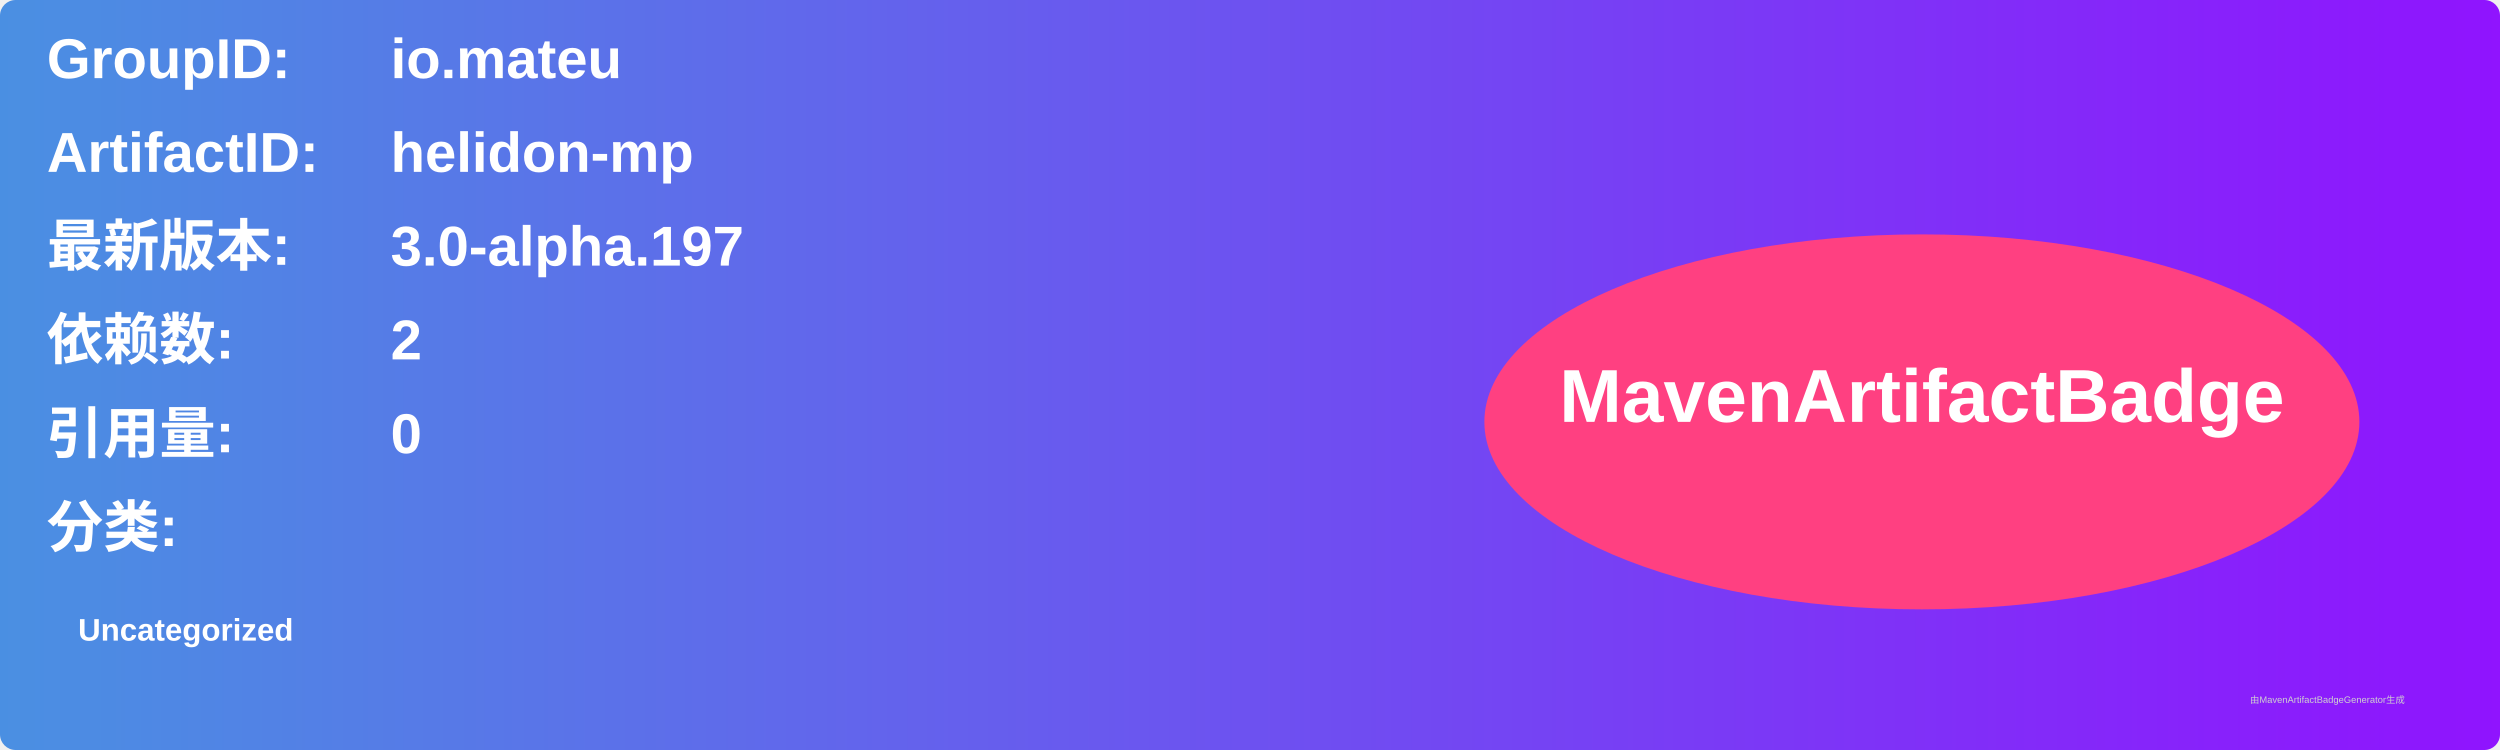
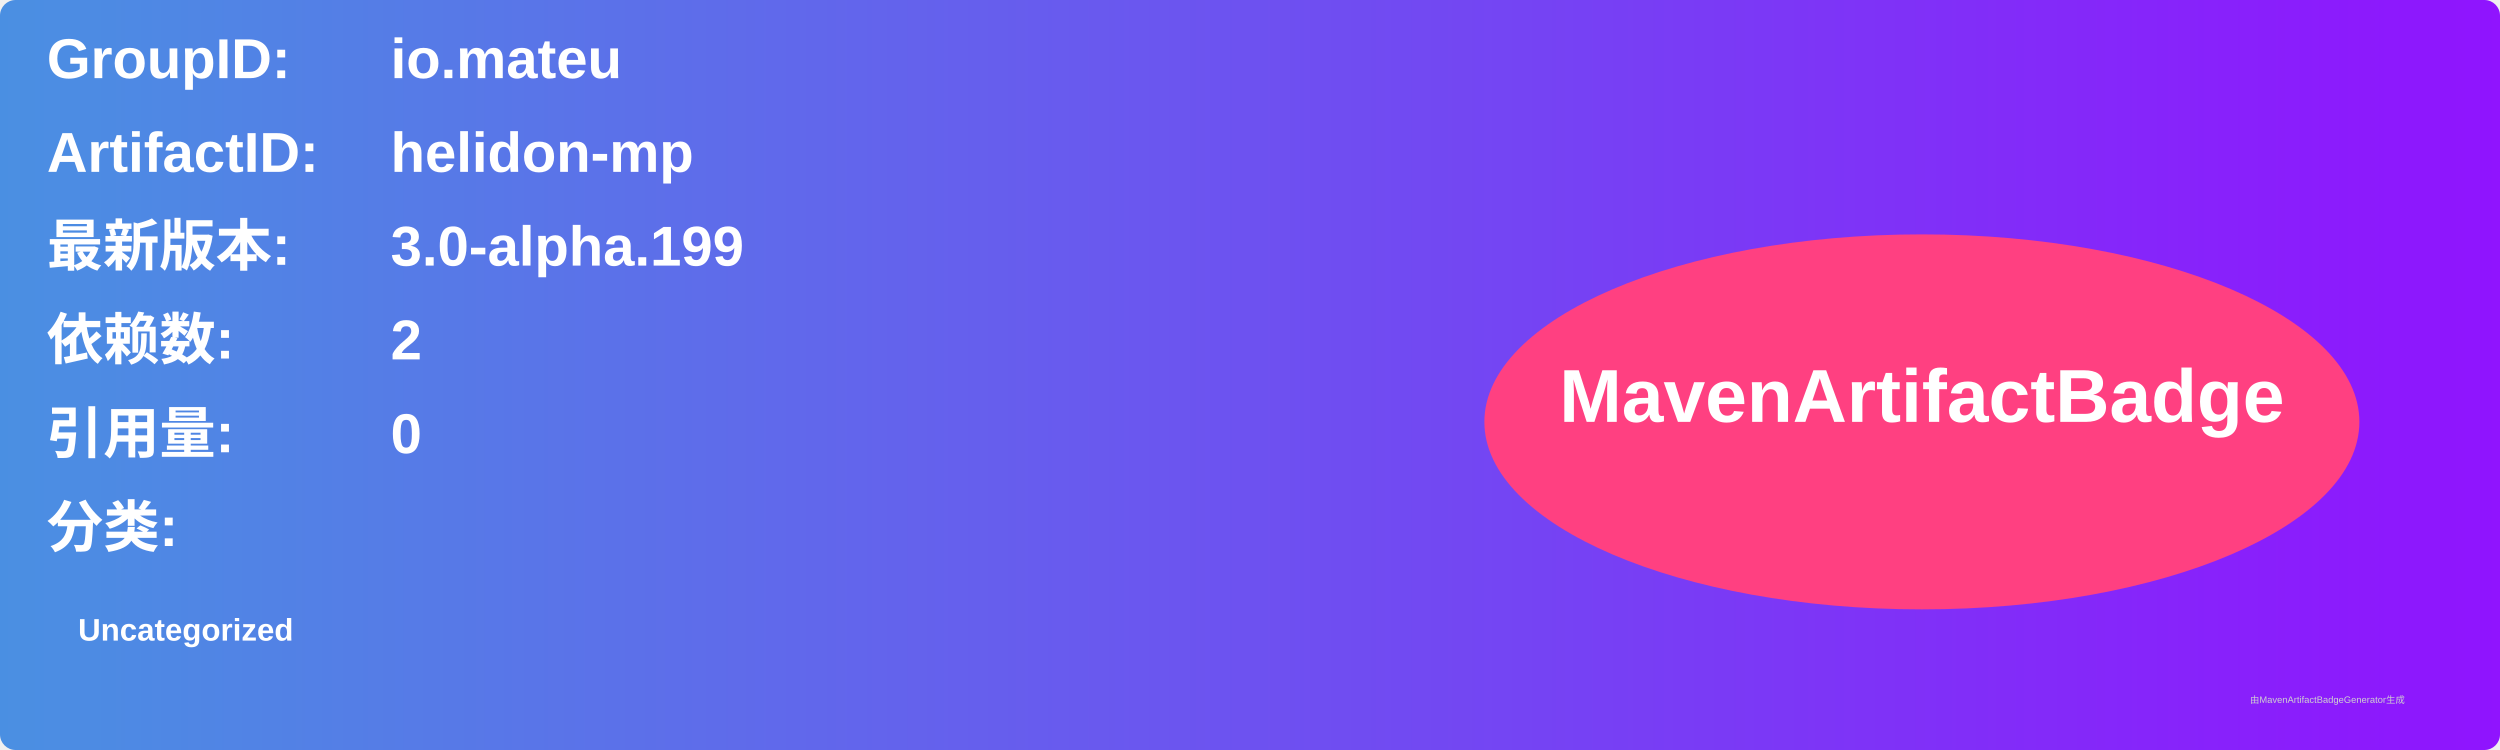
<svg xmlns="http://www.w3.org/2000/svg" width="800" height="240" viewBox="0 0 800 240">
  <linearGradient id="grad" x1="0%" y1="0%" x2="100%" y2="0%">
    <stop offset="0%" stop-color="#4a90e2" />
    <stop offset="100%" stop-color="#9013fe" />
  </linearGradient>
  <rect width="100%" height="100%" rx="5" ry="5" fill="url(#grad)" />
  <g transform="translate(15, 15)">
    <text x="0" y="10" font-family="Arial" font-size="18" fill="white" font-weight="bold" width="260">GroupID:</text>
    <text x="110" y="10" font-family="Arial" font-size="18" fill="white" font-weight="bold" width="460">io.mateu</text>
    <text x="0" y="40" font-family="Arial" font-size="18" fill="white" font-weight="bold" width="260">ArtifactID:</text>
    <text x="110" y="40" font-family="Arial" font-size="18" fill="white" font-weight="bold" width="460">helidon-mp</text>
    <text x="0" y="70" font-family="Arial" font-size="18" fill="white" font-weight="bold">最新版本:</text>
    <text x="110" y="70" font-family="Arial" font-size="18" fill="white" font-weight="bold">
-       <tspan font-weight="bold">3.0-alpha.197</tspan>
+       <tspan font-weight="bold">3.0-alpha.199</tspan>
    </text>
    <text x="0" y="100" font-family="Arial" font-size="18" fill="white" font-weight="bold">依赖数: </text>
    <text x="110" y="100" font-family="Arial" font-size="18" fill="white">
      <tspan font-weight="bold">2</tspan>
    </text>
    <text x="0" y="130" font-family="Arial" font-size="18" fill="white" font-weight="bold">引用量: </text>
    <text x="110" y="130" font-family="Arial" font-size="18" fill="white">
      <tspan font-weight="bold">0</tspan>
    </text>
    <text x="0" y="160" font-family="Arial" font-size="18" fill="white" font-weight="bold">分类:</text>
    <text x="10" y="190" font-family="Arial" font-size="10" fill="white">
      <tspan font-weight="bold">Uncategorized</tspan>
    </text>
    <ellipse cx="600" cy="120" rx="140" ry="60" fill="#ff4081" />
    <text x="600" y="120" text-anchor="middle" font-family="Arial" font-size="24" fill="white" font-weight="bold">MavenArtifactBadge</text>
  </g>
  <text x="720" y="225" font-family="Arial" font-size="3" fill="#d0d0d0">由MavenArtifactBadgeGenerator生成</text>
</svg>
